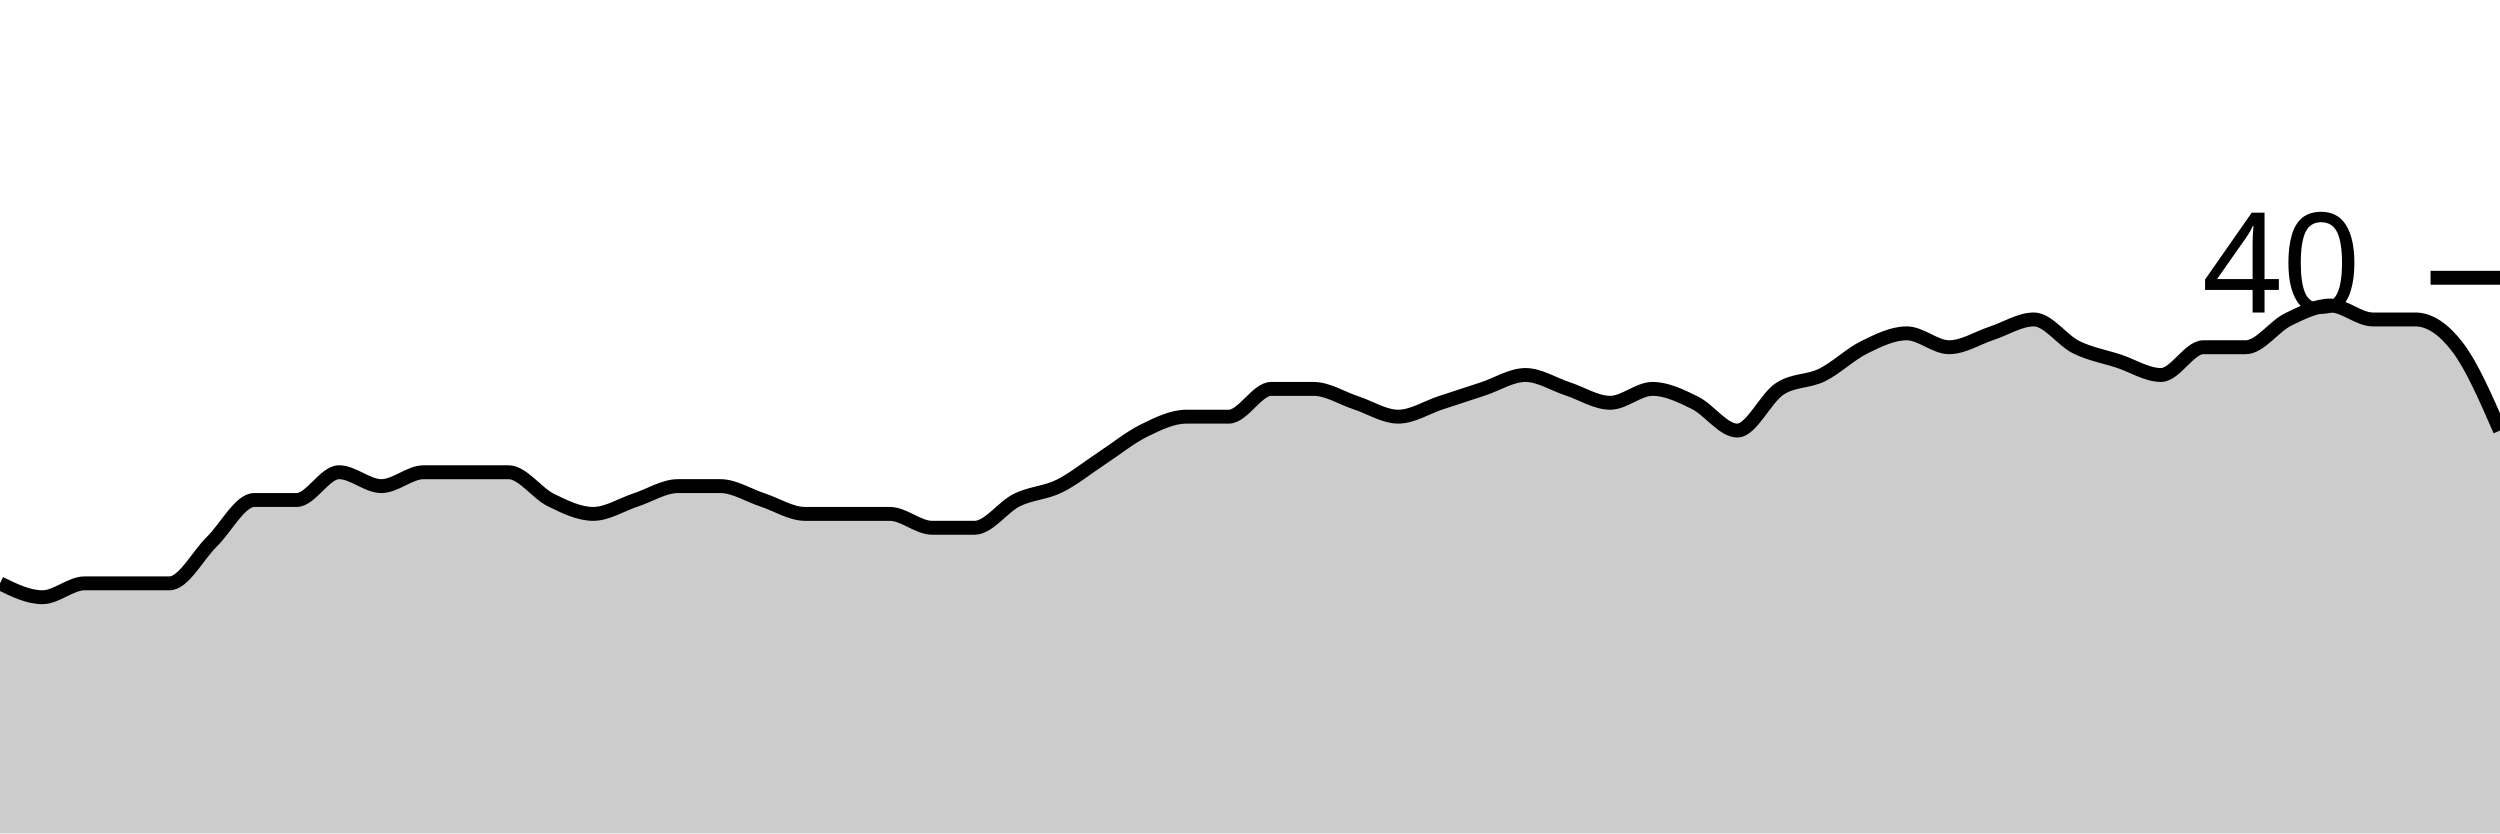
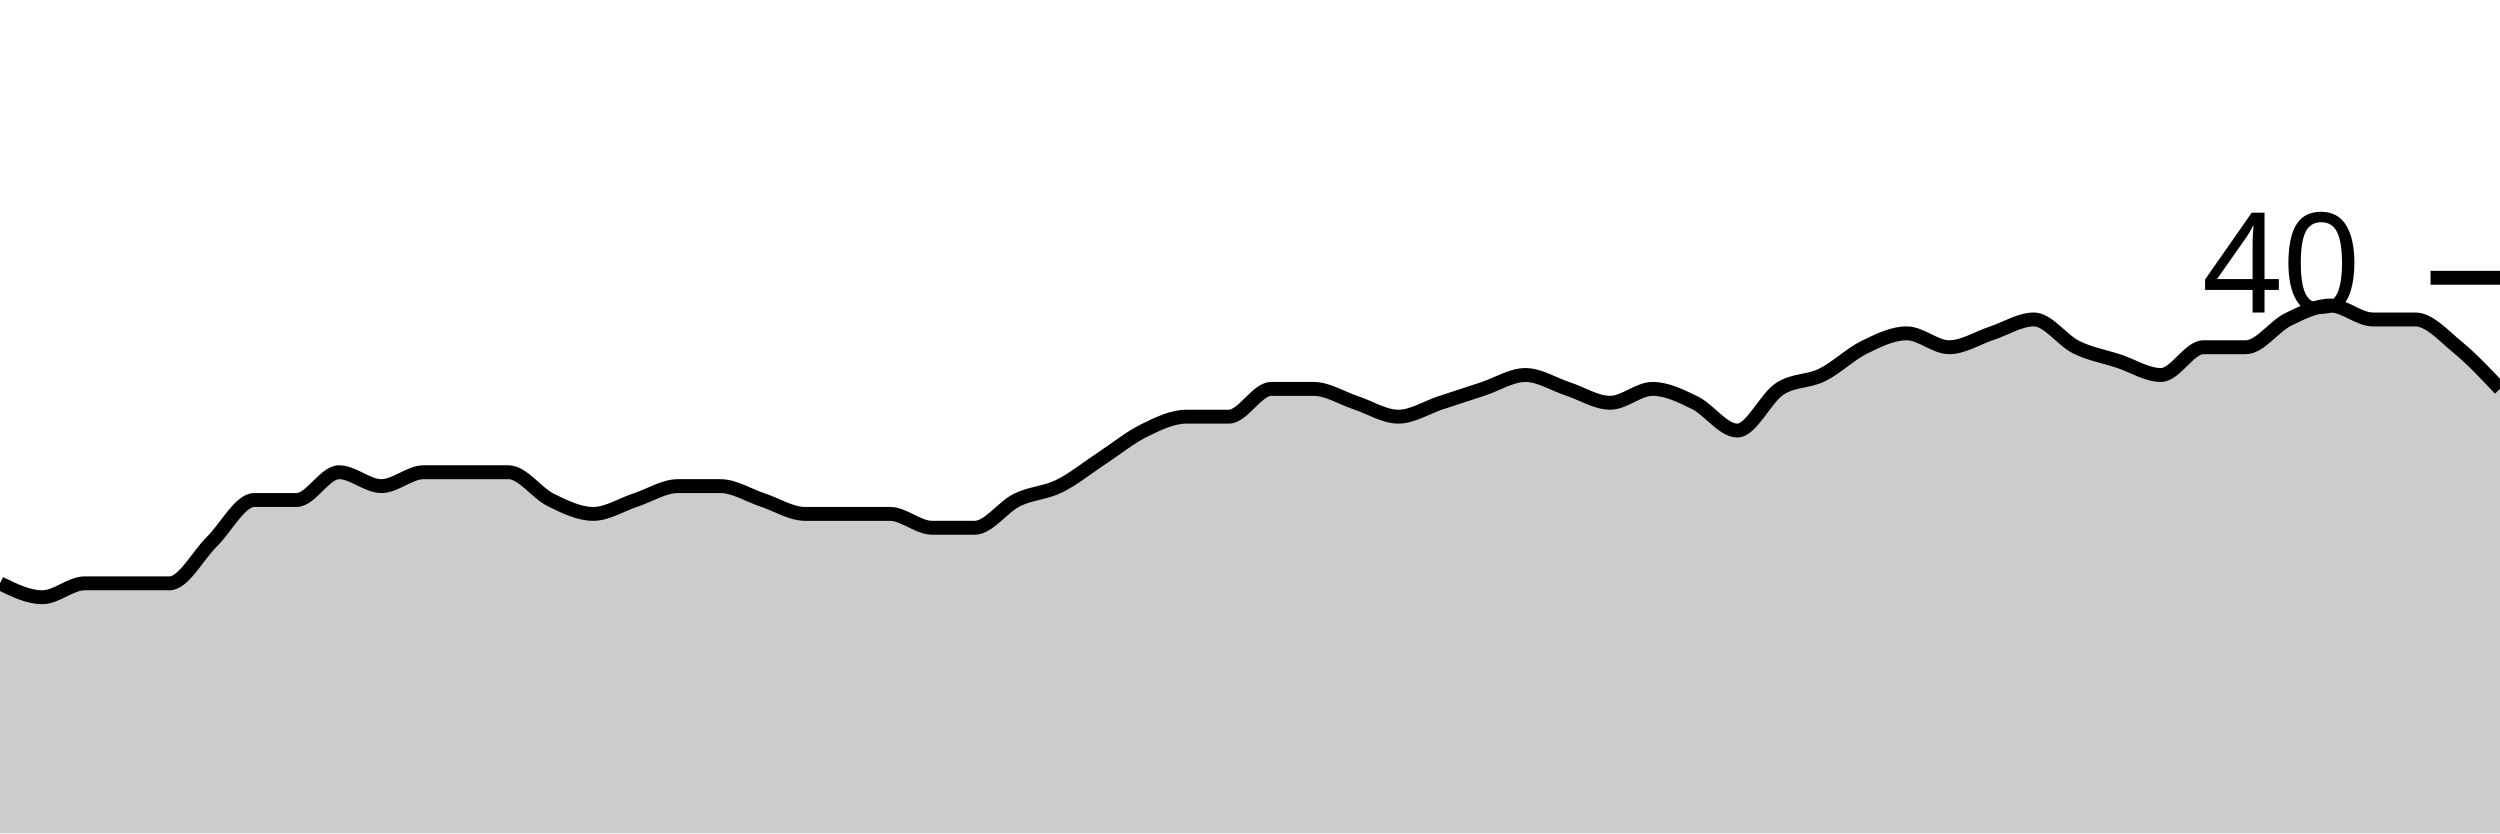
<svg xmlns="http://www.w3.org/2000/svg" viewBox="0 0 180 60">
  <g transform="translate(0,20)">
-     <path class="area" fill="rgba(0, 0, 0, 0.2)" d="M0,22C1.017,22.5,2.034,23,3.051,23C4.068,23,5.085,22,6.102,22C7.119,22,8.136,22,9.153,22C10.169,22,11.186,22,12.203,22C13.22,22,14.237,20,15.254,19C16.271,18,17.288,16,18.305,16C19.322,16,20.339,16,21.356,16C22.373,16,23.39,14,24.407,14C25.424,14,26.441,15,27.458,15C28.475,15,29.492,14,30.508,14C31.525,14,32.542,14,33.559,14C34.576,14,35.593,14,36.61,14C37.627,14,38.644,15.5,39.661,16C40.678,16.5,41.695,17,42.712,17C43.729,17,44.746,16.333,45.763,16C46.78,15.667,47.797,15,48.814,15C49.831,15,50.847,15,51.864,15C52.881,15,53.898,15.667,54.915,16C55.932,16.333,56.949,17,57.966,17C58.983,17,60,17,61.017,17C62.034,17,63.051,17,64.068,17C65.085,17,66.102,18,67.119,18C68.136,18,69.153,18,70.169,18C71.186,18,72.203,16.5,73.22,16C74.237,15.5,75.254,15.5,76.271,15C77.288,14.5,78.305,13.667,79.322,13C80.339,12.333,81.356,11.5,82.373,11C83.39,10.5,84.407,10,85.424,10C86.441,10,87.458,10,88.475,10C89.492,10,90.508,8,91.525,8C92.542,8,93.559,8,94.576,8C95.593,8,96.61,8.667,97.627,9C98.644,9.333,99.661,10,100.678,10C101.695,10,102.712,9.333,103.729,9C104.746,8.667,105.763,8.333,106.78,8C107.797,7.667,108.814,7,109.831,7C110.847,7,111.864,7.667,112.881,8C113.898,8.333,114.915,9,115.932,9C116.949,9,117.966,8,118.983,8C120,8,121.017,8.5,122.034,9C123.051,9.5,124.068,11,125.085,11C126.102,11,127.119,8.667,128.136,8C129.153,7.333,130.169,7.5,131.186,7C132.203,6.5,133.22,5.5,134.237,5C135.254,4.5,136.271,4,137.288,4C138.305,4,139.322,5,140.339,5C141.356,5,142.373,4.333,143.39,4C144.407,3.667,145.424,3,146.441,3C147.458,3,148.475,4.5,149.492,5C150.508,5.5,151.525,5.667,152.542,6C153.559,6.333,154.576,7,155.593,7C156.61,7,157.627,5,158.644,5C159.661,5,160.678,5,161.695,5C162.712,5,163.729,3.5,164.746,3C165.763,2.5,166.78,2,167.797,2C168.814,2,169.831,3,170.847,3C171.864,3,172.881,3,173.898,3C174.915,3,175.932,3.667,176.949,5C177.966,6.333,178.983,8.667,180,11L180,40C178.983,40,177.966,40,176.949,40C175.932,40,174.915,40,173.898,40C172.881,40,171.864,40,170.847,40C169.831,40,168.814,40,167.797,40C166.78,40,165.763,40,164.746,40C163.729,40,162.712,40,161.695,40C160.678,40,159.661,40,158.644,40C157.627,40,156.61,40,155.593,40C154.576,40,153.559,40,152.542,40C151.525,40,150.508,40,149.492,40C148.475,40,147.458,40,146.441,40C145.424,40,144.407,40,143.39,40C142.373,40,141.356,40,140.339,40C139.322,40,138.305,40,137.288,40C136.271,40,135.254,40,134.237,40C133.22,40,132.203,40,131.186,40C130.169,40,129.153,40,128.136,40C127.119,40,126.102,40,125.085,40C124.068,40,123.051,40,122.034,40C121.017,40,120,40,118.983,40C117.966,40,116.949,40,115.932,40C114.915,40,113.898,40,112.881,40C111.864,40,110.847,40,109.831,40C108.814,40,107.797,40,106.78,40C105.763,40,104.746,40,103.729,40C102.712,40,101.695,40,100.678,40C99.661,40,98.644,40,97.627,40C96.61,40,95.593,40,94.576,40C93.559,40,92.542,40,91.525,40C90.508,40,89.492,40,88.475,40C87.458,40,86.441,40,85.424,40C84.407,40,83.39,40,82.373,40C81.356,40,80.339,40,79.322,40C78.305,40,77.288,40,76.271,40C75.254,40,74.237,40,73.22,40C72.203,40,71.186,40,70.169,40C69.153,40,68.136,40,67.119,40C66.102,40,65.085,40,64.068,40C63.051,40,62.034,40,61.017,40C60,40,58.983,40,57.966,40C56.949,40,55.932,40,54.915,40C53.898,40,52.881,40,51.864,40C50.847,40,49.831,40,48.814,40C47.797,40,46.78,40,45.763,40C44.746,40,43.729,40,42.712,40C41.695,40,40.678,40,39.661,40C38.644,40,37.627,40,36.61,40C35.593,40,34.576,40,33.559,40C32.542,40,31.525,40,30.508,40C29.492,40,28.475,40,27.458,40C26.441,40,25.424,40,24.407,40C23.39,40,22.373,40,21.356,40C20.339,40,19.322,40,18.305,40C17.288,40,16.271,40,15.254,40C14.237,40,13.22,40,12.203,40C11.186,40,10.169,40,9.153,40C8.136,40,7.119,40,6.102,40C5.085,40,4.068,40,3.051,40C2.034,40,1.017,40,0,40Z" />
-     <path class="line" stroke="black" fill="none" d="M0,22C1.017,22.5,2.034,23,3.051,23C4.068,23,5.085,22,6.102,22C7.119,22,8.136,22,9.153,22C10.169,22,11.186,22,12.203,22C13.22,22,14.237,20,15.254,19C16.271,18,17.288,16,18.305,16C19.322,16,20.339,16,21.356,16C22.373,16,23.39,14,24.407,14C25.424,14,26.441,15,27.458,15C28.475,15,29.492,14,30.508,14C31.525,14,32.542,14,33.559,14C34.576,14,35.593,14,36.61,14C37.627,14,38.644,15.5,39.661,16C40.678,16.5,41.695,17,42.712,17C43.729,17,44.746,16.333,45.763,16C46.78,15.667,47.797,15,48.814,15C49.831,15,50.847,15,51.864,15C52.881,15,53.898,15.667,54.915,16C55.932,16.333,56.949,17,57.966,17C58.983,17,60,17,61.017,17C62.034,17,63.051,17,64.068,17C65.085,17,66.102,18,67.119,18C68.136,18,69.153,18,70.169,18C71.186,18,72.203,16.5,73.22,16C74.237,15.5,75.254,15.5,76.271,15C77.288,14.5,78.305,13.667,79.322,13C80.339,12.333,81.356,11.5,82.373,11C83.39,10.5,84.407,10,85.424,10C86.441,10,87.458,10,88.475,10C89.492,10,90.508,8,91.525,8C92.542,8,93.559,8,94.576,8C95.593,8,96.61,8.667,97.627,9C98.644,9.333,99.661,10,100.678,10C101.695,10,102.712,9.333,103.729,9C104.746,8.667,105.763,8.333,106.78,8C107.797,7.667,108.814,7,109.831,7C110.847,7,111.864,7.667,112.881,8C113.898,8.333,114.915,9,115.932,9C116.949,9,117.966,8,118.983,8C120,8,121.017,8.5,122.034,9C123.051,9.5,124.068,11,125.085,11C126.102,11,127.119,8.667,128.136,8C129.153,7.333,130.169,7.5,131.186,7C132.203,6.5,133.22,5.5,134.237,5C135.254,4.5,136.271,4,137.288,4C138.305,4,139.322,5,140.339,5C141.356,5,142.373,4.333,143.39,4C144.407,3.667,145.424,3,146.441,3C147.458,3,148.475,4.5,149.492,5C150.508,5.5,151.525,5.667,152.542,6C153.559,6.333,154.576,7,155.593,7C156.61,7,157.627,5,158.644,5C159.661,5,160.678,5,161.695,5C162.712,5,163.729,3.5,164.746,3C165.763,2.5,166.78,2,167.797,2C168.814,2,169.831,3,170.847,3C171.864,3,172.881,3,173.898,3C174.915,3,175.932,3.667,176.949,5C177.966,6.333,178.983,8.667,180,11" />
+     <path class="area" fill="rgba(0, 0, 0, 0.2)" d="M0,22C1.017,22.5,2.034,23,3.051,23C4.068,23,5.085,22,6.102,22C7.119,22,8.136,22,9.153,22C10.169,22,11.186,22,12.203,22C13.22,22,14.237,20,15.254,19C16.271,18,17.288,16,18.305,16C19.322,16,20.339,16,21.356,16C22.373,16,23.39,14,24.407,14C25.424,14,26.441,15,27.458,15C28.475,15,29.492,14,30.508,14C31.525,14,32.542,14,33.559,14C34.576,14,35.593,14,36.61,14C37.627,14,38.644,15.5,39.661,16C40.678,16.5,41.695,17,42.712,17C43.729,17,44.746,16.333,45.763,16C46.78,15.667,47.797,15,48.814,15C49.831,15,50.847,15,51.864,15C52.881,15,53.898,15.667,54.915,16C55.932,16.333,56.949,17,57.966,17C58.983,17,60,17,61.017,17C62.034,17,63.051,17,64.068,17C65.085,17,66.102,18,67.119,18C68.136,18,69.153,18,70.169,18C71.186,18,72.203,16.5,73.22,16C74.237,15.5,75.254,15.5,76.271,15C77.288,14.5,78.305,13.667,79.322,13C80.339,12.333,81.356,11.5,82.373,11C83.39,10.5,84.407,10,85.424,10C86.441,10,87.458,10,88.475,10C89.492,10,90.508,8,91.525,8C92.542,8,93.559,8,94.576,8C95.593,8,96.61,8.667,97.627,9C98.644,9.333,99.661,10,100.678,10C101.695,10,102.712,9.333,103.729,9C104.746,8.667,105.763,8.333,106.78,8C107.797,7.667,108.814,7,109.831,7C110.847,7,111.864,7.667,112.881,8C113.898,8.333,114.915,9,115.932,9C116.949,9,117.966,8,118.983,8C120,8,121.017,8.5,122.034,9C123.051,9.5,124.068,11,125.085,11C126.102,11,127.119,8.667,128.136,8C129.153,7.333,130.169,7.5,131.186,7C132.203,6.5,133.22,5.5,134.237,5C135.254,4.5,136.271,4,137.288,4C138.305,4,139.322,5,140.339,5C141.356,5,142.373,4.333,143.39,4C144.407,3.667,145.424,3,146.441,3C147.458,3,148.475,4.5,149.492,5C150.508,5.5,151.525,5.667,152.542,6C153.559,6.333,154.576,7,155.593,7C156.61,7,157.627,5,158.644,5C159.661,5,160.678,5,161.695,5C162.712,5,163.729,3.5,164.746,3C165.763,2.5,166.78,2,167.797,2C168.814,2,169.831,3,170.847,3C171.864,3,172.881,3,173.898,3C174.915,3,175.932,4.167,176.949,5C177.966,5.833,178.983,6.917,180,8L180,40C178.983,40,177.966,40,176.949,40C175.932,40,174.915,40,173.898,40C172.881,40,171.864,40,170.847,40C169.831,40,168.814,40,167.797,40C166.78,40,165.763,40,164.746,40C163.729,40,162.712,40,161.695,40C160.678,40,159.661,40,158.644,40C157.627,40,156.61,40,155.593,40C154.576,40,153.559,40,152.542,40C151.525,40,150.508,40,149.492,40C148.475,40,147.458,40,146.441,40C145.424,40,144.407,40,143.39,40C142.373,40,141.356,40,140.339,40C139.322,40,138.305,40,137.288,40C136.271,40,135.254,40,134.237,40C133.22,40,132.203,40,131.186,40C130.169,40,129.153,40,128.136,40C127.119,40,126.102,40,125.085,40C124.068,40,123.051,40,122.034,40C121.017,40,120,40,118.983,40C117.966,40,116.949,40,115.932,40C114.915,40,113.898,40,112.881,40C111.864,40,110.847,40,109.831,40C108.814,40,107.797,40,106.78,40C105.763,40,104.746,40,103.729,40C102.712,40,101.695,40,100.678,40C99.661,40,98.644,40,97.627,40C96.61,40,95.593,40,94.576,40C93.559,40,92.542,40,91.525,40C90.508,40,89.492,40,88.475,40C87.458,40,86.441,40,85.424,40C84.407,40,83.39,40,82.373,40C81.356,40,80.339,40,79.322,40C78.305,40,77.288,40,76.271,40C75.254,40,74.237,40,73.22,40C72.203,40,71.186,40,70.169,40C69.153,40,68.136,40,67.119,40C66.102,40,65.085,40,64.068,40C63.051,40,62.034,40,61.017,40C60,40,58.983,40,57.966,40C56.949,40,55.932,40,54.915,40C53.898,40,52.881,40,51.864,40C50.847,40,49.831,40,48.814,40C47.797,40,46.78,40,45.763,40C44.746,40,43.729,40,42.712,40C41.695,40,40.678,40,39.661,40C38.644,40,37.627,40,36.61,40C35.593,40,34.576,40,33.559,40C32.542,40,31.525,40,30.508,40C29.492,40,28.475,40,27.458,40C26.441,40,25.424,40,24.407,40C23.39,40,22.373,40,21.356,40C20.339,40,19.322,40,18.305,40C17.288,40,16.271,40,15.254,40C14.237,40,13.22,40,12.203,40C11.186,40,10.169,40,9.153,40C8.136,40,7.119,40,6.102,40C5.085,40,4.068,40,3.051,40C2.034,40,1.017,40,0,40Z" />
+     <path class="line" stroke="black" fill="none" d="M0,22C1.017,22.5,2.034,23,3.051,23C4.068,23,5.085,22,6.102,22C7.119,22,8.136,22,9.153,22C10.169,22,11.186,22,12.203,22C13.22,22,14.237,20,15.254,19C16.271,18,17.288,16,18.305,16C19.322,16,20.339,16,21.356,16C22.373,16,23.39,14,24.407,14C25.424,14,26.441,15,27.458,15C28.475,15,29.492,14,30.508,14C31.525,14,32.542,14,33.559,14C34.576,14,35.593,14,36.61,14C37.627,14,38.644,15.5,39.661,16C40.678,16.5,41.695,17,42.712,17C43.729,17,44.746,16.333,45.763,16C46.78,15.667,47.797,15,48.814,15C49.831,15,50.847,15,51.864,15C52.881,15,53.898,15.667,54.915,16C55.932,16.333,56.949,17,57.966,17C58.983,17,60,17,61.017,17C62.034,17,63.051,17,64.068,17C65.085,17,66.102,18,67.119,18C68.136,18,69.153,18,70.169,18C71.186,18,72.203,16.5,73.22,16C74.237,15.5,75.254,15.5,76.271,15C77.288,14.5,78.305,13.667,79.322,13C80.339,12.333,81.356,11.5,82.373,11C83.39,10.5,84.407,10,85.424,10C86.441,10,87.458,10,88.475,10C89.492,10,90.508,8,91.525,8C92.542,8,93.559,8,94.576,8C95.593,8,96.61,8.667,97.627,9C98.644,9.333,99.661,10,100.678,10C101.695,10,102.712,9.333,103.729,9C104.746,8.667,105.763,8.333,106.78,8C107.797,7.667,108.814,7,109.831,7C110.847,7,111.864,7.667,112.881,8C113.898,8.333,114.915,9,115.932,9C116.949,9,117.966,8,118.983,8C120,8,121.017,8.5,122.034,9C123.051,9.5,124.068,11,125.085,11C126.102,11,127.119,8.667,128.136,8C129.153,7.333,130.169,7.5,131.186,7C132.203,6.5,133.22,5.5,134.237,5C135.254,4.5,136.271,4,137.288,4C138.305,4,139.322,5,140.339,5C141.356,5,142.373,4.333,143.39,4C144.407,3.667,145.424,3,146.441,3C147.458,3,148.475,4.5,149.492,5C150.508,5.5,151.525,5.667,152.542,6C153.559,6.333,154.576,7,155.593,7C156.61,7,157.627,5,158.644,5C159.661,5,160.678,5,161.695,5C162.712,5,163.729,3.5,164.746,3C165.763,2.5,166.78,2,167.797,2C168.814,2,169.831,3,170.847,3C171.864,3,172.881,3,173.898,3C174.915,3,175.932,4.167,176.949,5C177.966,5.833,178.983,6.917,180,8" />
    <path class="axis-ceiling" stroke-width="1" stroke="black" fill="none" d="M175,0L180,0" />
    <text class="axis-ceiling-label" font-family="sans-serif" text-anchor="end" font-size="10px" x="170" y="2.5">40</text>
  </g>
</svg>
